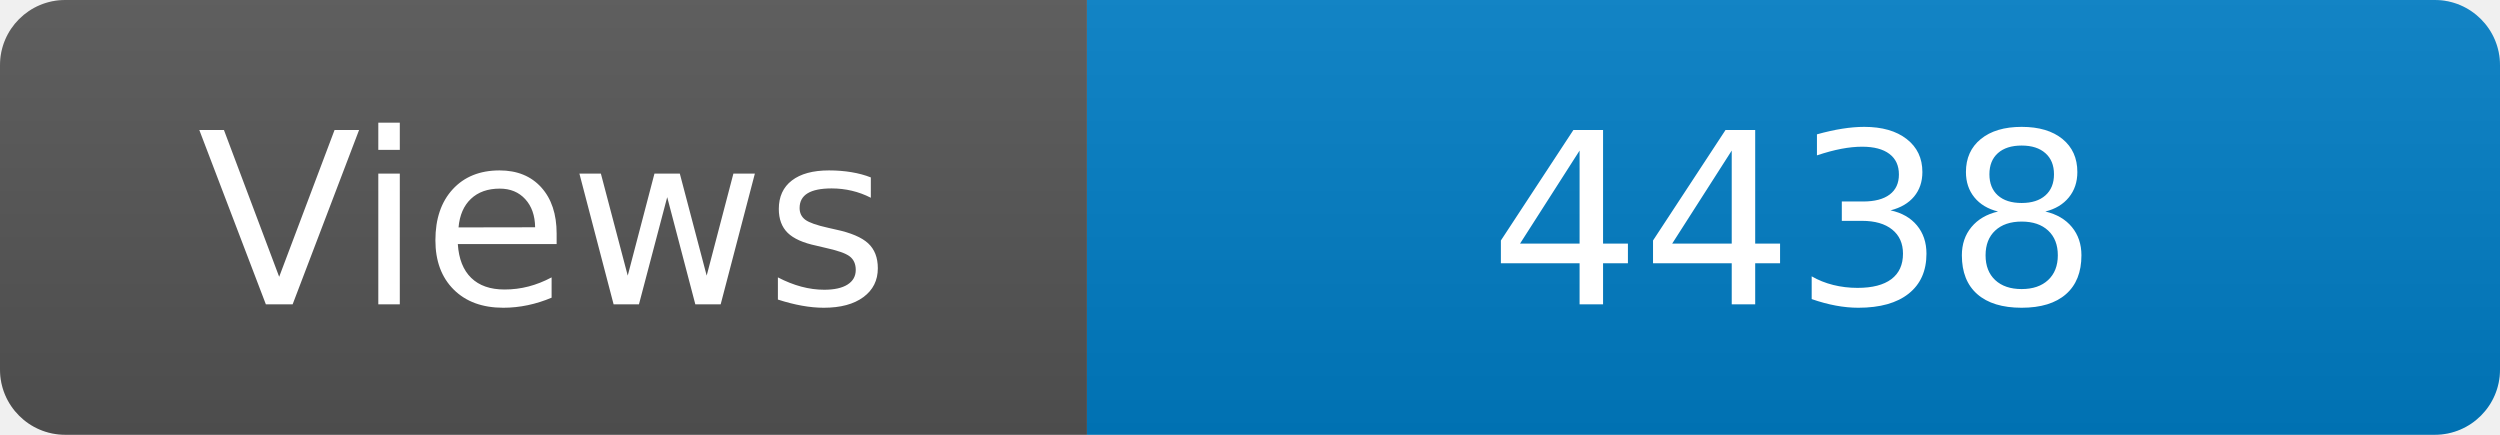
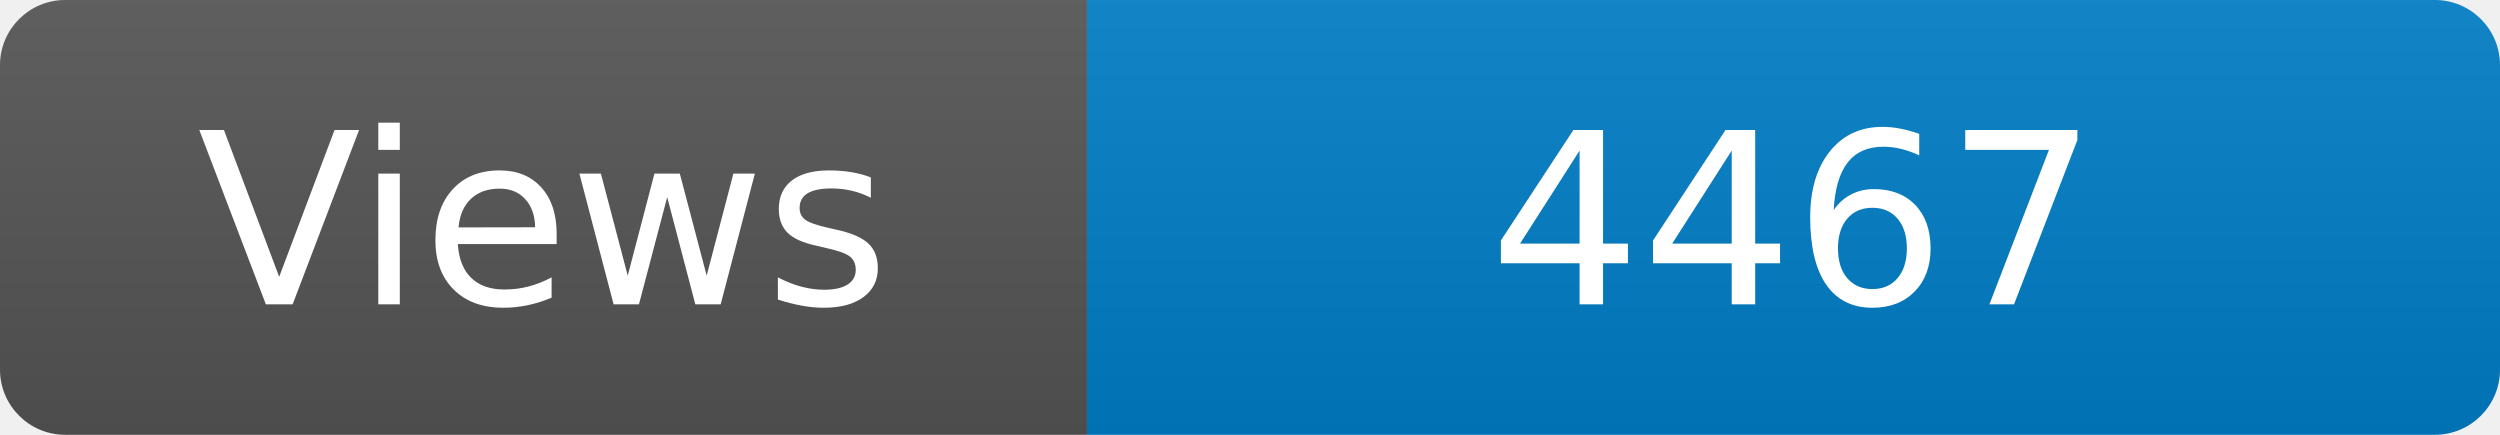
<svg xmlns="http://www.w3.org/2000/svg" width="115" height="20" role="img" aria-label="Maintained?: yes">
  <linearGradient id="s" x2="0" y2="100%">
    <stop offset="0" stop-color="#bbb" stop-opacity=".1" />
    <stop offset="1" stop-opacity=".1" />
  </linearGradient>
  <clipPath id="r">
    <rect width="115" height="20" rx="3" fill="#fff" />
  </clipPath>
  <g clip-path="url(#r)">
    <rect width="50" height="20" fill="#555" />
    <rect x="50" width="160" height="20" fill="#007ec6" />
    <rect width="115" height="20" fill="url(#s)" />
  </g>
  <g fill="#fff" text-anchor="middle" font-family="Verdana,Geneva,DejaVu Sans,sans-serif" font-size="110">
    <text x="250" y="140" transform="scale(.1)" fill="#fff">Views</text>
-     <text x="825" y="140" transform="scale(.1)" fill="#fff">4438</text>
+     <text x="825" y="140" transform="scale(.1)" fill="#fff">4467</text>
  </g>
</svg>
